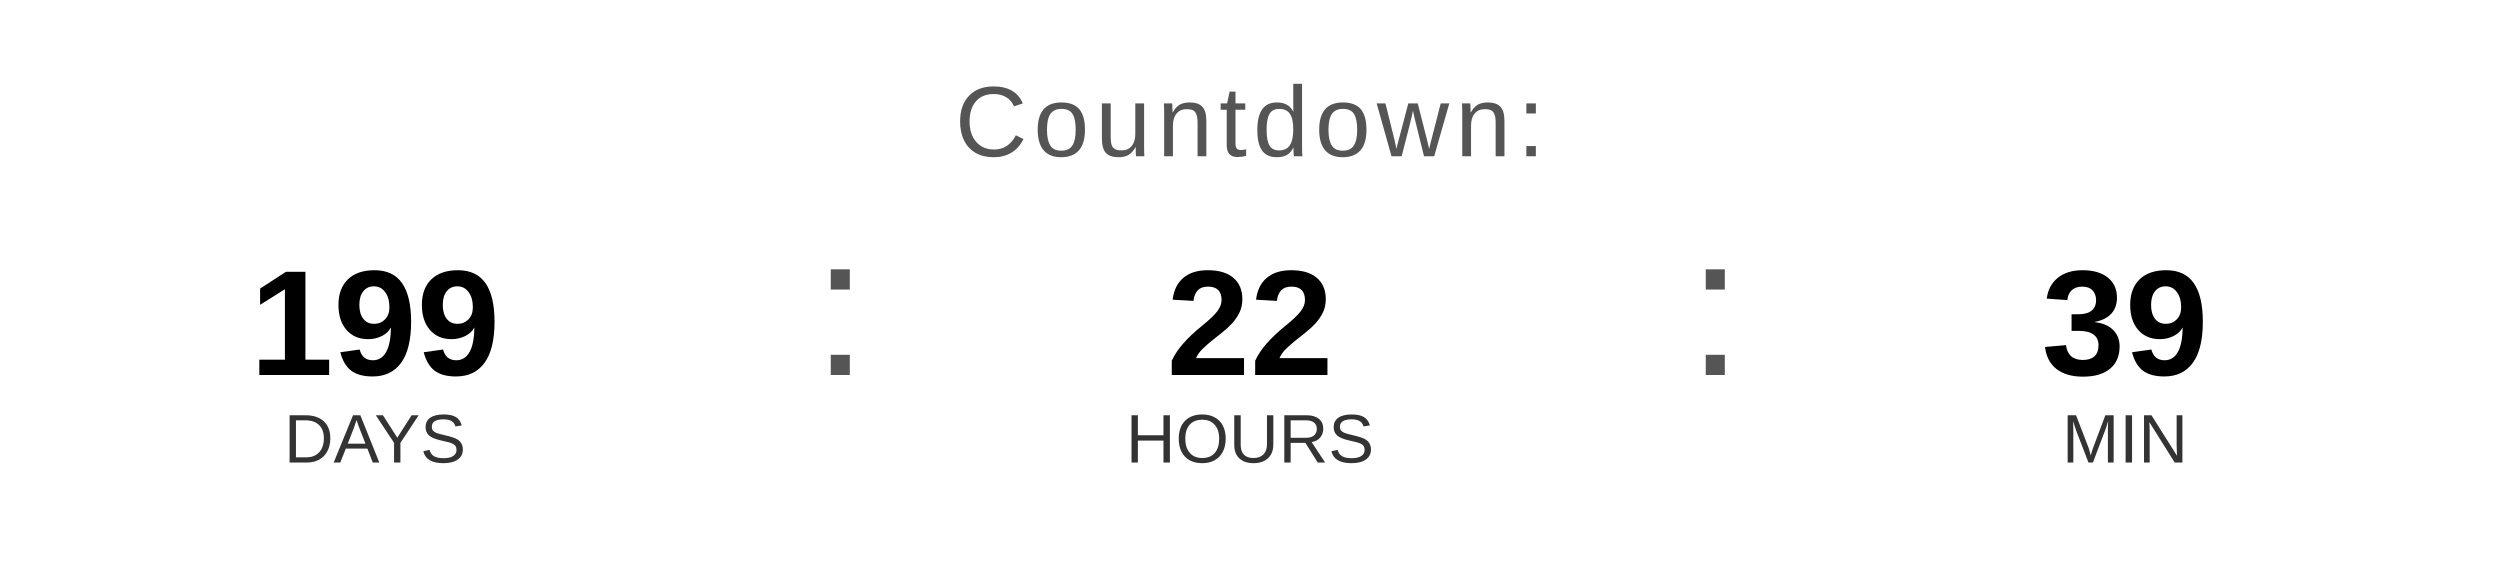
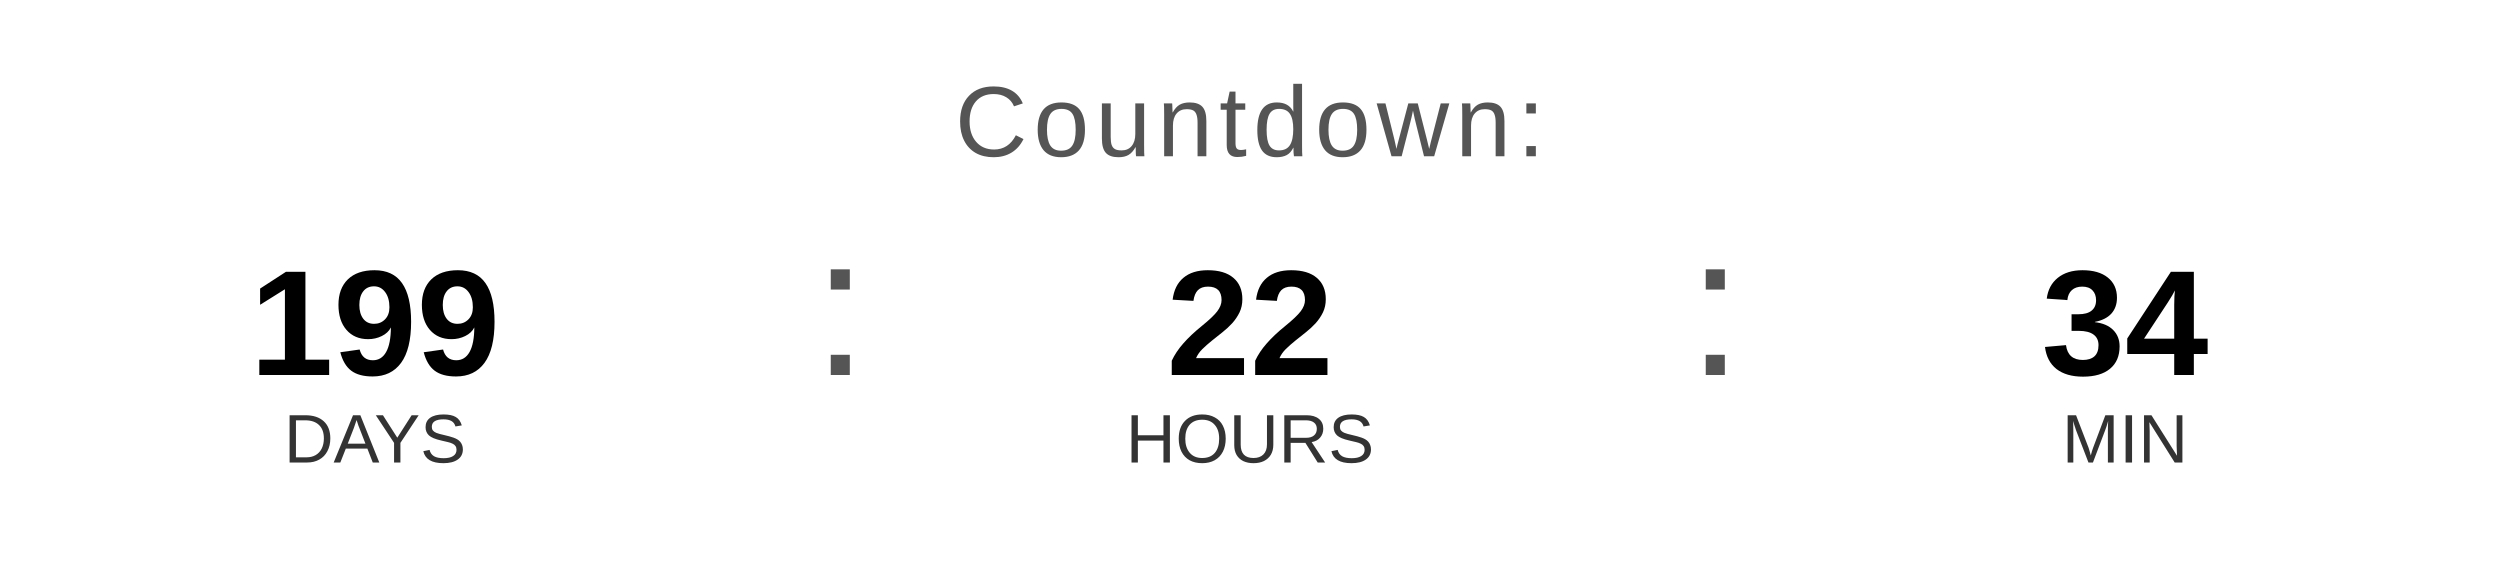
<svg xmlns="http://www.w3.org/2000/svg" width="400" height="90" viewBox="0 0 400 90">
  <text x="200" y="25" font-family="Arial, Helvetica, sans-serif" font-size="16" fill="#555555" text-anchor="middle" letter-spacing="1">
    Countdown:
  </text>
  <text x="60" y="60" font-family="Arial, Helvetica, sans-serif" font-size="24" font-weight="bold" fill="#000000" text-anchor="middle">199</text>
  <text x="60" y="74" font-family="Arial, Helvetica, sans-serif" font-size="11" fill="#333333" text-anchor="middle">DAYS</text>
  <text x="130" y="60" font-family="Arial, sans-serif" font-size="32" fill="#555555">:</text>
  <text x="200" y="60" font-family="Arial, Helvetica, sans-serif" font-size="24" font-weight="bold" fill="#000000" text-anchor="middle">22</text>
  <text x="200" y="74" font-family="Arial, Helvetica, sans-serif" font-size="11" fill="#333333" text-anchor="middle">HOURS</text>
  <text x="270" y="60" font-family="Arial, sans-serif" font-size="32" fill="#555555">:</text>
-   <text x="340" y="60" font-family="Arial, Helvetica, sans-serif" font-size="24" font-weight="bold" fill="#000000" text-anchor="middle">39</text>
+   <text x="340" y="60" font-family="Arial, Helvetica, sans-serif" font-size="24" font-weight="bold" fill="#000000" text-anchor="middle">34</text>
  <text x="340" y="74" font-family="Arial, Helvetica, sans-serif" font-size="11" fill="#333333" text-anchor="middle">MIN</text>
</svg>
